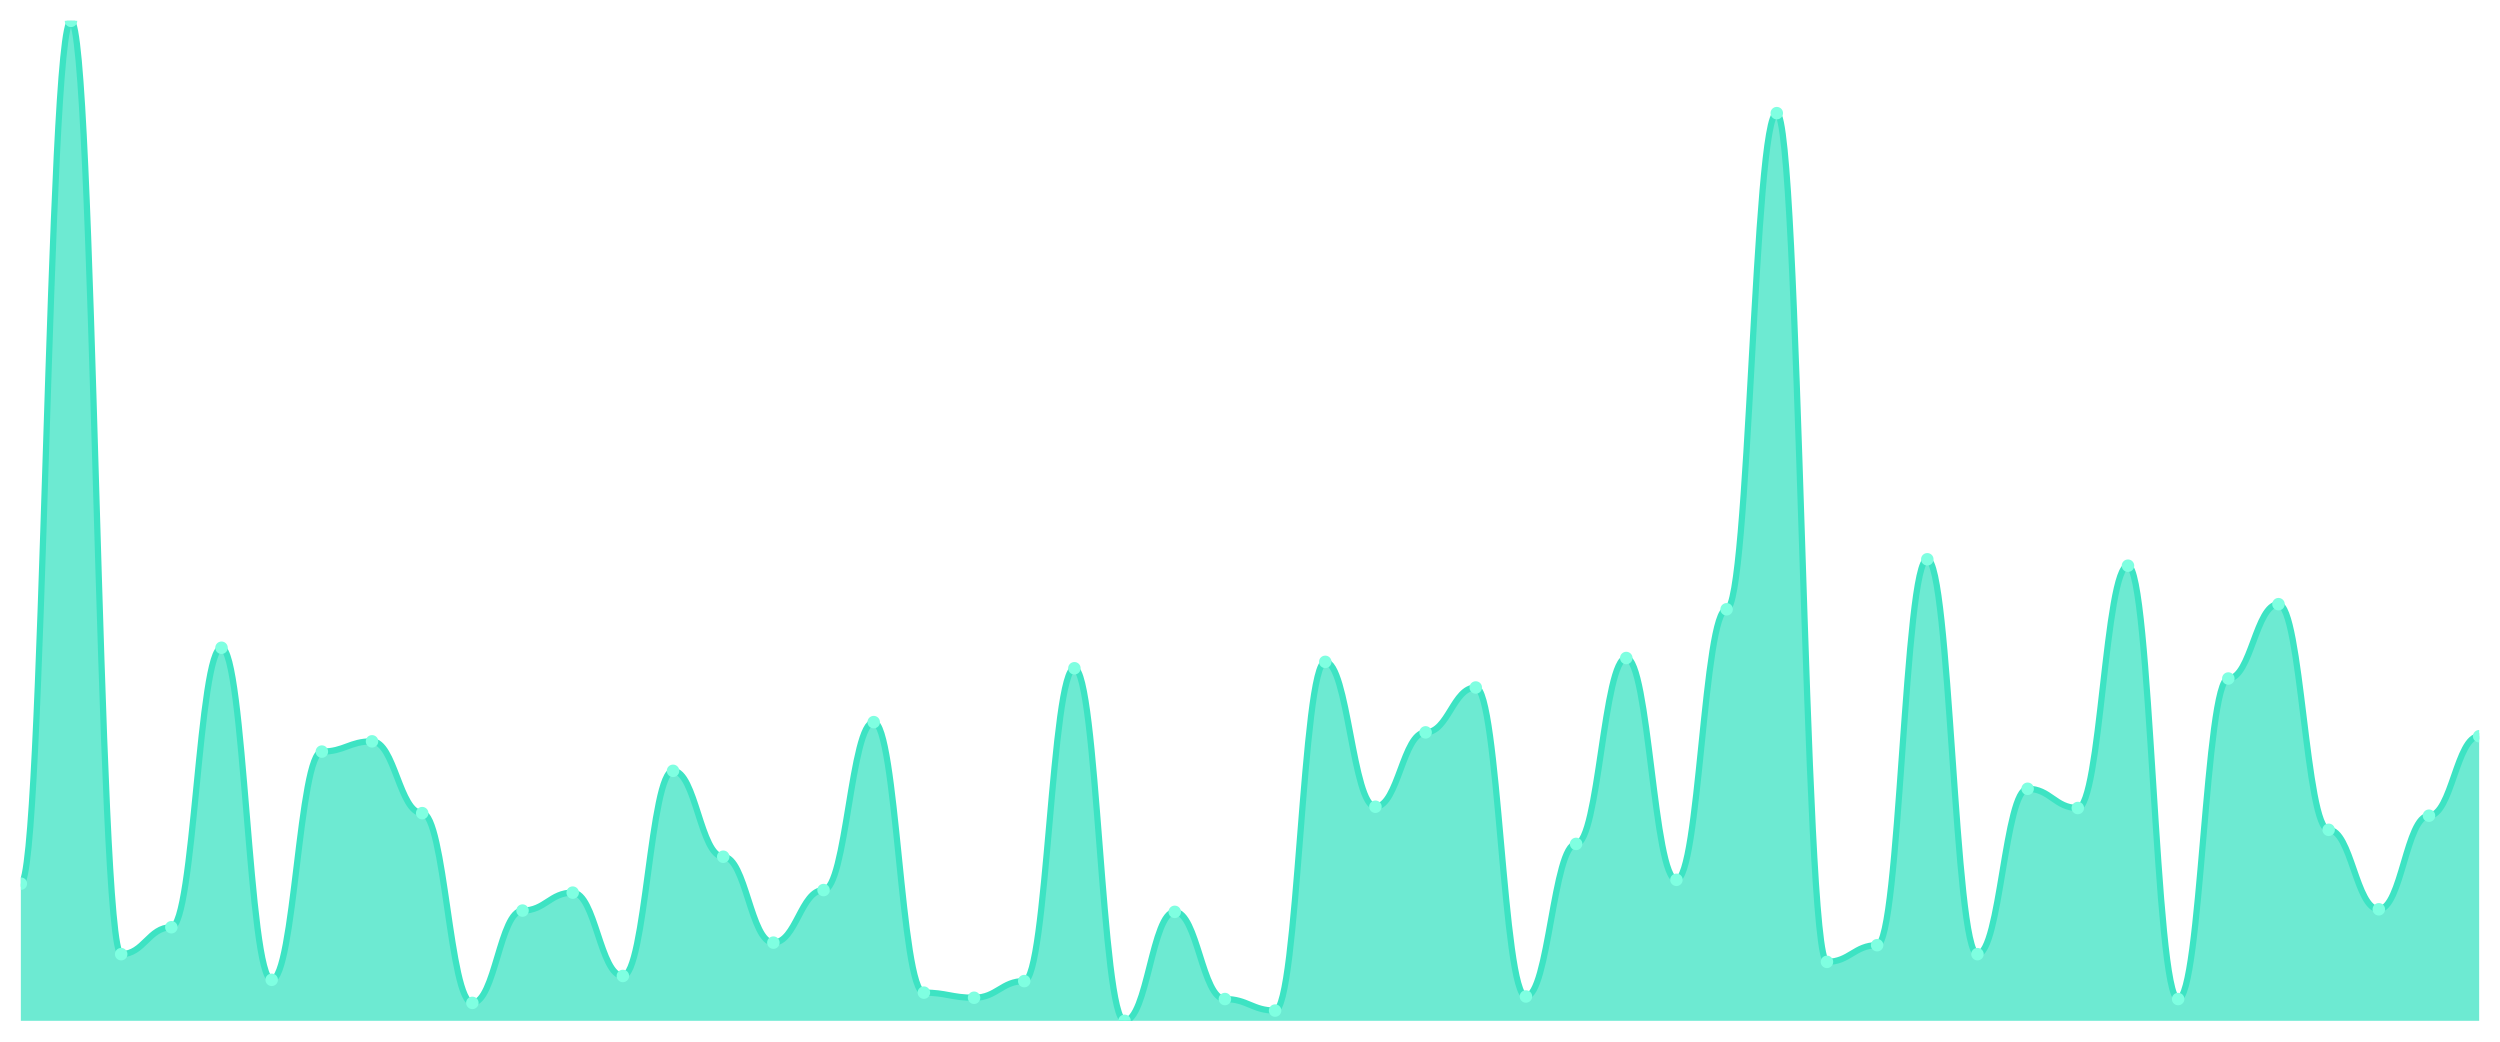
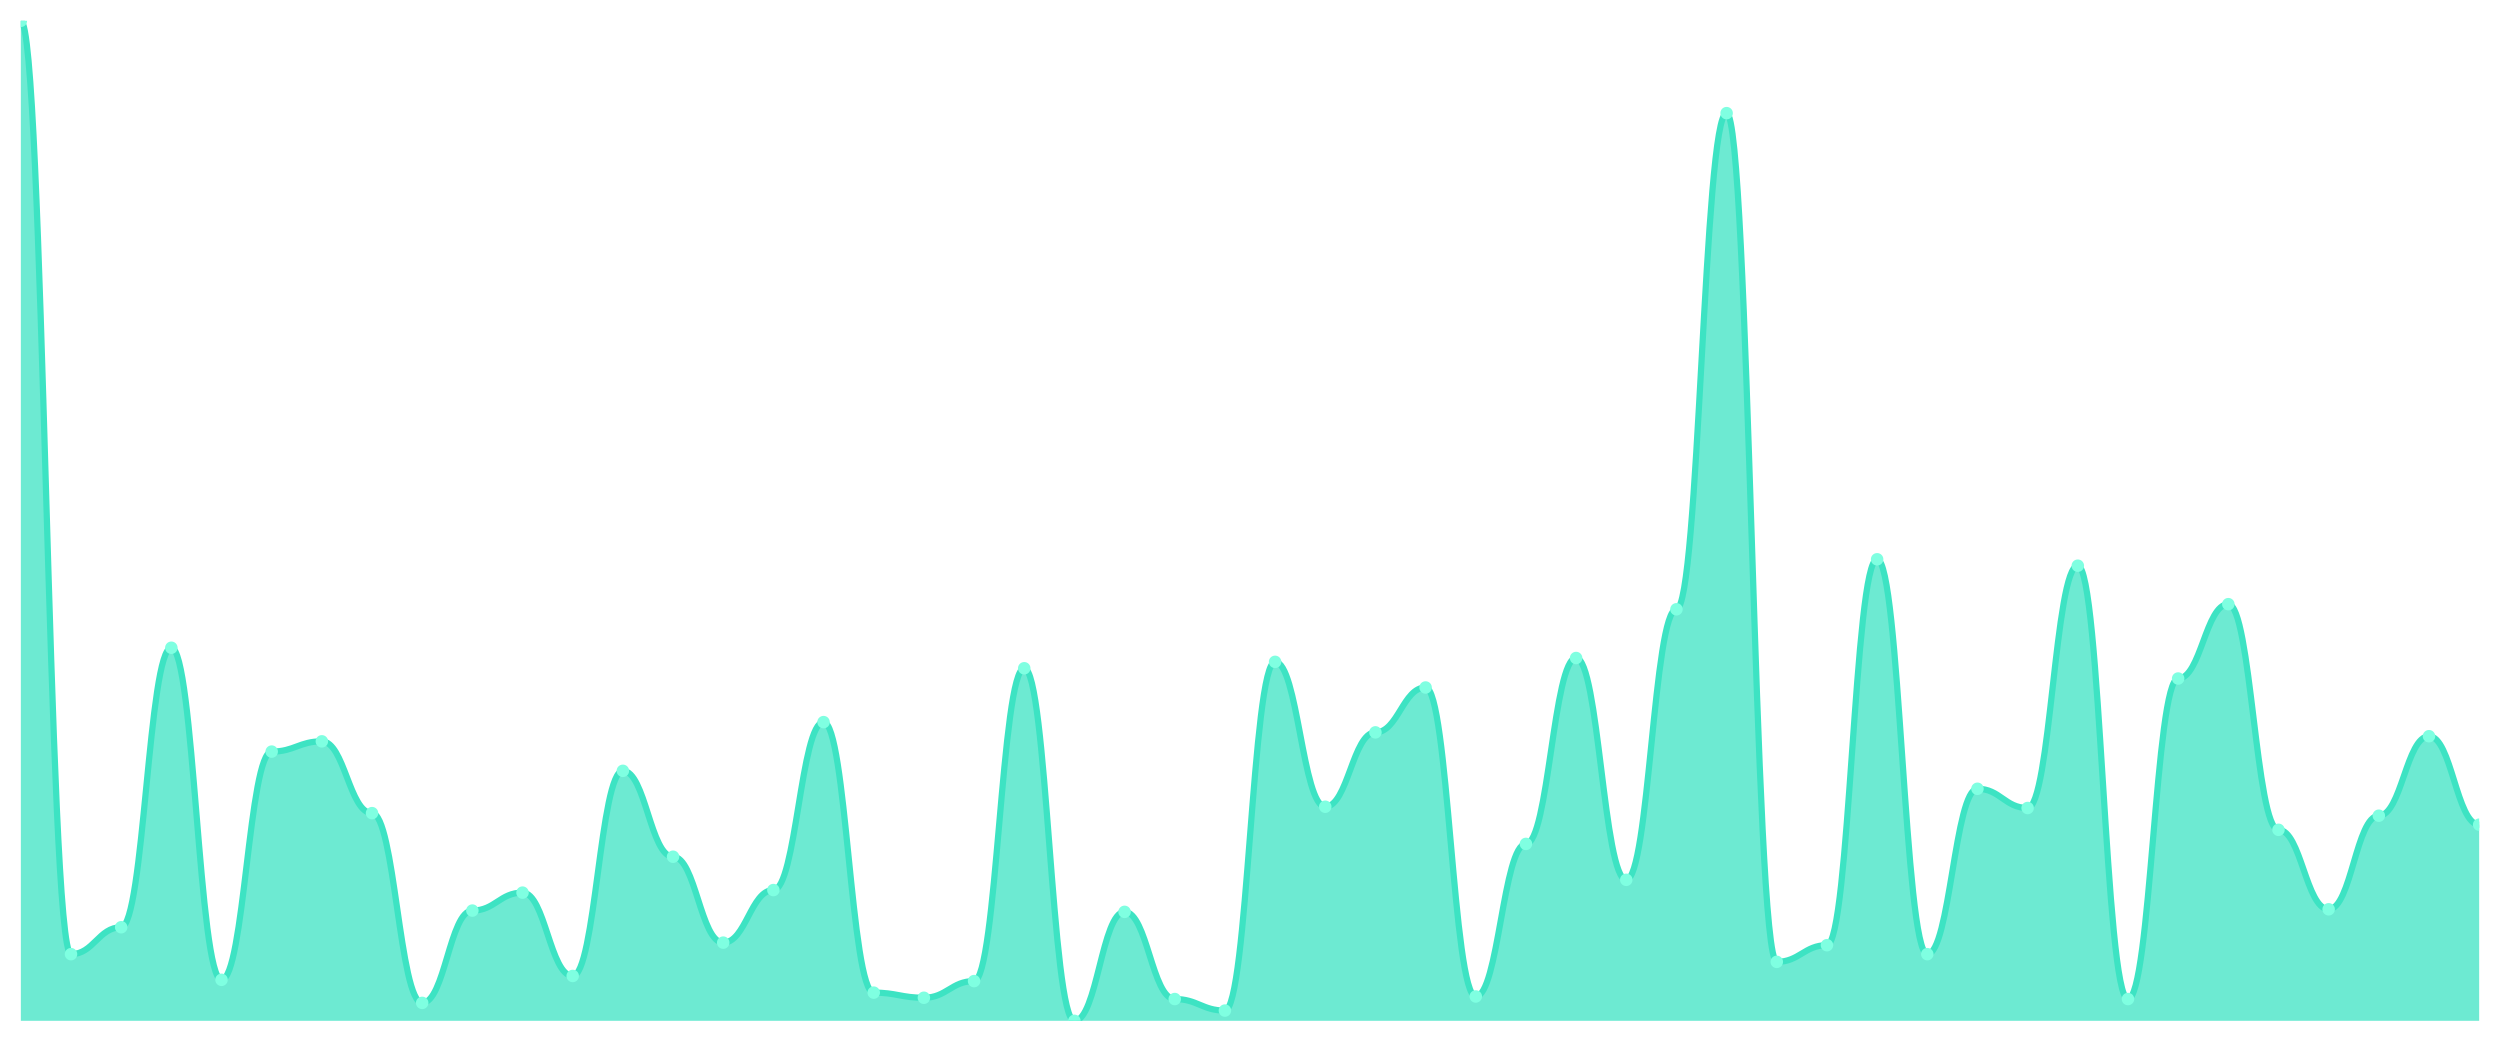
<svg xmlns="http://www.w3.org/2000/svg" viewBox="0 0 1200 500" width="1200" height="500">
  <defs>
    <clipPath id="c">
      <rect x="10" y="10" width="1180" height="480" />
    </clipPath>
  </defs>
  <rect width="1200" height="500" fill="none" />
  <g clip-path="url(#c)">
-     <path d="M 10,490 L 10,424.154 C 20.837,424.154 23.245,10 34.082,10 C 44.918,10 47.327,458 58.163,458 C 69,458 71.408,445.077 82.245,445.077 C 93.082,445.077 95.49,310.923 106.327,310.923 C 117.163,310.923 119.571,470.308 130.408,470.308 C 141.245,470.308 143.653,360.769 154.49,360.769 C 165.327,360.769 167.735,355.846 178.571,355.846 C 189.408,355.846 191.816,390.308 202.653,390.308 C 213.49,390.308 215.898,481.385 226.735,481.385 C 237.571,481.385 239.98,437.077 250.816,437.077 C 261.653,437.077 264.061,428.462 274.898,428.462 C 285.735,428.462 288.143,468.462 298.98,468.462 C 309.816,468.462 312.224,370 323.061,370 C 333.898,370 336.306,411.231 347.143,411.231 C 357.98,411.231 360.388,452.462 371.224,452.462 C 382.061,452.462 384.469,427.231 395.306,427.231 C 406.143,427.231 408.551,346.615 419.388,346.615 C 430.224,346.615 432.633,476.462 443.469,476.462 C 454.306,476.462 456.714,478.923 467.551,478.923 C 478.388,478.923 480.796,470.923 491.633,470.923 C 502.469,470.923 504.878,320.769 515.714,320.769 C 526.551,320.769 528.959,490 539.796,490 C 550.633,490 553.041,437.692 563.878,437.692 C 574.714,437.692 577.122,479.538 587.959,479.538 C 598.796,479.538 601.204,485.077 612.041,485.077 C 622.878,485.077 625.286,317.692 636.122,317.692 C 646.959,317.692 649.367,387.231 660.204,387.231 C 671.041,387.231 673.449,351.538 684.286,351.538 C 695.122,351.538 697.531,330 708.367,330 C 719.204,330 721.612,478.308 732.449,478.308 C 743.286,478.308 745.694,405.077 756.531,405.077 C 767.367,405.077 769.776,315.846 780.612,315.846 C 791.449,315.846 793.857,422.308 804.694,422.308 C 815.531,422.308 817.939,292.462 828.776,292.462 C 839.612,292.462 842.02,54.308 852.857,54.308 C 863.694,54.308 866.102,461.692 876.939,461.692 C 887.776,461.692 890.184,453.692 901.02,453.692 C 911.857,453.692 914.265,268.462 925.102,268.462 C 935.939,268.462 938.347,458 949.184,458 C 960.02,458 962.429,378.615 973.265,378.615 C 984.102,378.615 986.51,387.846 997.347,387.846 C 1008.184,387.846 1010.592,271.538 1021.429,271.538 C 1032.265,271.538 1034.673,479.538 1045.51,479.538 C 1056.347,479.538 1058.755,325.692 1069.592,325.692 C 1080.429,325.692 1082.837,290 1093.673,290 C 1104.51,290 1106.918,398.308 1117.755,398.308 C 1128.592,398.308 1131,436.462 1141.837,436.462 C 1152.673,436.462 1155.082,391.538 1165.918,391.538 C 1176.755,391.538 1179.163,353.385 1190,353.385 L 1190,490 Z" fill="rgba(61,227,195,0.75)" />
-     <path d="M 10,424.154 C 20.837,424.154 23.245,10 34.082,10 C 44.918,10 47.327,458 58.163,458 C 69,458 71.408,445.077 82.245,445.077 C 93.082,445.077 95.49,310.923 106.327,310.923 C 117.163,310.923 119.571,470.308 130.408,470.308 C 141.245,470.308 143.653,360.769 154.49,360.769 C 165.327,360.769 167.735,355.846 178.571,355.846 C 189.408,355.846 191.816,390.308 202.653,390.308 C 213.49,390.308 215.898,481.385 226.735,481.385 C 237.571,481.385 239.98,437.077 250.816,437.077 C 261.653,437.077 264.061,428.462 274.898,428.462 C 285.735,428.462 288.143,468.462 298.98,468.462 C 309.816,468.462 312.224,370 323.061,370 C 333.898,370 336.306,411.231 347.143,411.231 C 357.98,411.231 360.388,452.462 371.224,452.462 C 382.061,452.462 384.469,427.231 395.306,427.231 C 406.143,427.231 408.551,346.615 419.388,346.615 C 430.224,346.615 432.633,476.462 443.469,476.462 C 454.306,476.462 456.714,478.923 467.551,478.923 C 478.388,478.923 480.796,470.923 491.633,470.923 C 502.469,470.923 504.878,320.769 515.714,320.769 C 526.551,320.769 528.959,490 539.796,490 C 550.633,490 553.041,437.692 563.878,437.692 C 574.714,437.692 577.122,479.538 587.959,479.538 C 598.796,479.538 601.204,485.077 612.041,485.077 C 622.878,485.077 625.286,317.692 636.122,317.692 C 646.959,317.692 649.367,387.231 660.204,387.231 C 671.041,387.231 673.449,351.538 684.286,351.538 C 695.122,351.538 697.531,330 708.367,330 C 719.204,330 721.612,478.308 732.449,478.308 C 743.286,478.308 745.694,405.077 756.531,405.077 C 767.367,405.077 769.776,315.846 780.612,315.846 C 791.449,315.846 793.857,422.308 804.694,422.308 C 815.531,422.308 817.939,292.462 828.776,292.462 C 839.612,292.462 842.02,54.308 852.857,54.308 C 863.694,54.308 866.102,461.692 876.939,461.692 C 887.776,461.692 890.184,453.692 901.02,453.692 C 911.857,453.692 914.265,268.462 925.102,268.462 C 935.939,268.462 938.347,458 949.184,458 C 960.02,458 962.429,378.615 973.265,378.615 C 984.102,378.615 986.51,387.846 997.347,387.846 C 1008.184,387.846 1010.592,271.538 1021.429,271.538 C 1032.265,271.538 1034.673,479.538 1045.51,479.538 C 1056.347,479.538 1058.755,325.692 1069.592,325.692 C 1080.429,325.692 1082.837,290 1093.673,290 C 1104.51,290 1106.918,398.308 1117.755,398.308 C 1128.592,398.308 1131,436.462 1141.837,436.462 C 1152.673,436.462 1155.082,391.538 1165.918,391.538 C 1176.755,391.538 1179.163,353.385 1190,353.385" fill="none" stroke="#3de3c3" stroke-width="3" stroke-linecap="round" stroke-linejoin="round" />
-     <circle cx="10" cy="424.154" r="3" fill="#7fffe1" />
-     <circle cx="34.082" cy="10" r="3" fill="#7fffe1" />
-     <circle cx="58.163" cy="458" r="3" fill="#7fffe1" />
-     <circle cx="82.245" cy="445.077" r="3" fill="#7fffe1" />
-     <circle cx="106.327" cy="310.923" r="3" fill="#7fffe1" />
-     <circle cx="130.408" cy="470.308" r="3" fill="#7fffe1" />
-     <circle cx="154.49" cy="360.769" r="3" fill="#7fffe1" />
-     <circle cx="178.571" cy="355.846" r="3" fill="#7fffe1" />
-     <circle cx="202.653" cy="390.308" r="3" fill="#7fffe1" />
-     <circle cx="226.735" cy="481.385" r="3" fill="#7fffe1" />
-     <circle cx="250.816" cy="437.077" r="3" fill="#7fffe1" />
-     <circle cx="274.898" cy="428.462" r="3" fill="#7fffe1" />
-     <circle cx="298.98" cy="468.462" r="3" fill="#7fffe1" />
-     <circle cx="323.061" cy="370" r="3" fill="#7fffe1" />
-     <circle cx="347.143" cy="411.231" r="3" fill="#7fffe1" />
-     <circle cx="371.224" cy="452.462" r="3" fill="#7fffe1" />
-     <circle cx="395.306" cy="427.231" r="3" fill="#7fffe1" />
-     <circle cx="419.388" cy="346.615" r="3" fill="#7fffe1" />
-     <circle cx="443.469" cy="476.462" r="3" fill="#7fffe1" />
-     <circle cx="467.551" cy="478.923" r="3" fill="#7fffe1" />
-     <circle cx="491.633" cy="470.923" r="3" fill="#7fffe1" />
-     <circle cx="515.714" cy="320.769" r="3" fill="#7fffe1" />
-     <circle cx="539.796" cy="490" r="3" fill="#7fffe1" />
-     <circle cx="563.878" cy="437.692" r="3" fill="#7fffe1" />
-     <circle cx="587.959" cy="479.538" r="3" fill="#7fffe1" />
-     <circle cx="612.041" cy="485.077" r="3" fill="#7fffe1" />
-     <circle cx="636.122" cy="317.692" r="3" fill="#7fffe1" />
-     <circle cx="660.204" cy="387.231" r="3" fill="#7fffe1" />
-     <circle cx="684.286" cy="351.538" r="3" fill="#7fffe1" />
-     <circle cx="708.367" cy="330" r="3" fill="#7fffe1" />
-     <circle cx="732.449" cy="478.308" r="3" fill="#7fffe1" />
-     <circle cx="756.531" cy="405.077" r="3" fill="#7fffe1" />
-     <circle cx="780.612" cy="315.846" r="3" fill="#7fffe1" />
-     <circle cx="804.694" cy="422.308" r="3" fill="#7fffe1" />
-     <circle cx="828.776" cy="292.462" r="3" fill="#7fffe1" />
-     <circle cx="852.857" cy="54.308" r="3" fill="#7fffe1" />
-     <circle cx="876.939" cy="461.692" r="3" fill="#7fffe1" />
-     <circle cx="901.02" cy="453.692" r="3" fill="#7fffe1" />
-     <circle cx="925.102" cy="268.462" r="3" fill="#7fffe1" />
-     <circle cx="949.184" cy="458" r="3" fill="#7fffe1" />
-     <circle cx="973.265" cy="378.615" r="3" fill="#7fffe1" />
-     <circle cx="997.347" cy="387.846" r="3" fill="#7fffe1" />
-     <circle cx="1021.429" cy="271.538" r="3" fill="#7fffe1" />
-     <circle cx="1045.51" cy="479.538" r="3" fill="#7fffe1" />
-     <circle cx="1069.592" cy="325.692" r="3" fill="#7fffe1" />
-     <circle cx="1093.673" cy="290" r="3" fill="#7fffe1" />
-     <circle cx="1117.755" cy="398.308" r="3" fill="#7fffe1" />
-     <circle cx="1141.837" cy="436.462" r="3" fill="#7fffe1" />
-     <circle cx="1165.918" cy="391.538" r="3" fill="#7fffe1" />
-     <circle cx="1190" cy="353.385" r="3" fill="#7fffe1" />
+     <path d="M 10,490 L 10,10 C 20.837,10 23.245,458 34.082,458 C 44.918,458 47.327,445.077 58.163,445.077 C 69,445.077 71.408,310.923 82.245,310.923 C 93.082,310.923 95.49,470.308 106.327,470.308 C 117.163,470.308 119.571,360.769 130.408,360.769 C 141.245,360.769 143.653,355.846 154.49,355.846 C 165.327,355.846 167.735,390.308 178.571,390.308 C 189.408,390.308 191.816,481.385 202.653,481.385 C 213.49,481.385 215.898,437.077 226.735,437.077 C 237.571,437.077 239.98,428.462 250.816,428.462 C 261.653,428.462 264.061,468.462 274.898,468.462 C 285.735,468.462 288.143,370 298.98,370 C 309.816,370 312.224,411.231 323.061,411.231 C 333.898,411.231 336.306,452.462 347.143,452.462 C 357.98,452.462 360.388,427.231 371.224,427.231 C 382.061,427.231 384.469,346.615 395.306,346.615 C 406.143,346.615 408.551,476.462 419.388,476.462 C 430.224,476.462 432.633,478.923 443.469,478.923 C 454.306,478.923 456.714,470.923 467.551,470.923 C 478.388,470.923 480.796,320.769 491.633,320.769 C 502.469,320.769 504.878,490 515.714,490 C 526.551,490 528.959,437.692 539.796,437.692 C 550.633,437.692 553.041,479.538 563.878,479.538 C 574.714,479.538 577.122,485.077 587.959,485.077 C 598.796,485.077 601.204,317.692 612.041,317.692 C 622.878,317.692 625.286,387.231 636.122,387.231 C 646.959,387.231 649.367,351.538 660.204,351.538 C 671.041,351.538 673.449,330 684.286,330 C 695.122,330 697.531,478.308 708.367,478.308 C 719.204,478.308 721.612,405.077 732.449,405.077 C 743.286,405.077 745.694,315.846 756.531,315.846 C 767.367,315.846 769.776,422.308 780.612,422.308 C 791.449,422.308 793.857,292.462 804.694,292.462 C 815.531,292.462 817.939,54.308 828.776,54.308 C 839.612,54.308 842.02,461.692 852.857,461.692 C 863.694,461.692 866.102,453.692 876.939,453.692 C 887.776,453.692 890.184,268.462 901.02,268.462 C 911.857,268.462 914.265,458 925.102,458 C 935.939,458 938.347,378.615 949.184,378.615 C 960.02,378.615 962.429,387.846 973.265,387.846 C 984.102,387.846 986.51,271.538 997.347,271.538 C 1008.184,271.538 1010.592,479.538 1021.429,479.538 C 1032.265,479.538 1034.673,325.692 1045.51,325.692 C 1056.347,325.692 1058.755,290 1069.592,290 C 1080.429,290 1082.837,398.308 1093.673,398.308 C 1104.51,398.308 1106.918,436.462 1117.755,436.462 C 1128.592,436.462 1131,391.538 1141.837,391.538 C 1152.673,391.538 1155.082,353.385 1165.918,353.385 C 1176.755,353.385 1179.163,395.846 1190,395.846 L 1190,490 Z" fill="rgba(61,227,195,0.75)" />
+     <path d="M 10,10 C 20.837,10 23.245,458 34.082,458 C 44.918,458 47.327,445.077 58.163,445.077 C 69,445.077 71.408,310.923 82.245,310.923 C 93.082,310.923 95.49,470.308 106.327,470.308 C 117.163,470.308 119.571,360.769 130.408,360.769 C 141.245,360.769 143.653,355.846 154.49,355.846 C 165.327,355.846 167.735,390.308 178.571,390.308 C 189.408,390.308 191.816,481.385 202.653,481.385 C 213.49,481.385 215.898,437.077 226.735,437.077 C 237.571,437.077 239.98,428.462 250.816,428.462 C 261.653,428.462 264.061,468.462 274.898,468.462 C 285.735,468.462 288.143,370 298.98,370 C 309.816,370 312.224,411.231 323.061,411.231 C 333.898,411.231 336.306,452.462 347.143,452.462 C 357.98,452.462 360.388,427.231 371.224,427.231 C 382.061,427.231 384.469,346.615 395.306,346.615 C 406.143,346.615 408.551,476.462 419.388,476.462 C 430.224,476.462 432.633,478.923 443.469,478.923 C 454.306,478.923 456.714,470.923 467.551,470.923 C 478.388,470.923 480.796,320.769 491.633,320.769 C 502.469,320.769 504.878,490 515.714,490 C 526.551,490 528.959,437.692 539.796,437.692 C 550.633,437.692 553.041,479.538 563.878,479.538 C 574.714,479.538 577.122,485.077 587.959,485.077 C 598.796,485.077 601.204,317.692 612.041,317.692 C 622.878,317.692 625.286,387.231 636.122,387.231 C 646.959,387.231 649.367,351.538 660.204,351.538 C 671.041,351.538 673.449,330 684.286,330 C 695.122,330 697.531,478.308 708.367,478.308 C 719.204,478.308 721.612,405.077 732.449,405.077 C 743.286,405.077 745.694,315.846 756.531,315.846 C 767.367,315.846 769.776,422.308 780.612,422.308 C 791.449,422.308 793.857,292.462 804.694,292.462 C 815.531,292.462 817.939,54.308 828.776,54.308 C 839.612,54.308 842.02,461.692 852.857,461.692 C 863.694,461.692 866.102,453.692 876.939,453.692 C 887.776,453.692 890.184,268.462 901.02,268.462 C 911.857,268.462 914.265,458 925.102,458 C 935.939,458 938.347,378.615 949.184,378.615 C 960.02,378.615 962.429,387.846 973.265,387.846 C 984.102,387.846 986.51,271.538 997.347,271.538 C 1008.184,271.538 1010.592,479.538 1021.429,479.538 C 1032.265,479.538 1034.673,325.692 1045.51,325.692 C 1056.347,325.692 1058.755,290 1069.592,290 C 1080.429,290 1082.837,398.308 1093.673,398.308 C 1104.51,398.308 1106.918,436.462 1117.755,436.462 C 1128.592,436.462 1131,391.538 1141.837,391.538 C 1152.673,391.538 1155.082,353.385 1165.918,353.385 C 1176.755,353.385 1179.163,395.846 1190,395.846" fill="none" stroke="#3de3c3" stroke-width="3" stroke-linecap="round" stroke-linejoin="round" />
+     <circle cx="10" cy="10" r="3" fill="#7fffe1" />
+     <circle cx="34.082" cy="458" r="3" fill="#7fffe1" />
+     <circle cx="58.163" cy="445.077" r="3" fill="#7fffe1" />
+     <circle cx="82.245" cy="310.923" r="3" fill="#7fffe1" />
+     <circle cx="106.327" cy="470.308" r="3" fill="#7fffe1" />
+     <circle cx="130.408" cy="360.769" r="3" fill="#7fffe1" />
+     <circle cx="154.49" cy="355.846" r="3" fill="#7fffe1" />
+     <circle cx="178.571" cy="390.308" r="3" fill="#7fffe1" />
+     <circle cx="202.653" cy="481.385" r="3" fill="#7fffe1" />
+     <circle cx="226.735" cy="437.077" r="3" fill="#7fffe1" />
+     <circle cx="250.816" cy="428.462" r="3" fill="#7fffe1" />
+     <circle cx="274.898" cy="468.462" r="3" fill="#7fffe1" />
+     <circle cx="298.98" cy="370" r="3" fill="#7fffe1" />
+     <circle cx="323.061" cy="411.231" r="3" fill="#7fffe1" />
+     <circle cx="347.143" cy="452.462" r="3" fill="#7fffe1" />
+     <circle cx="371.224" cy="427.231" r="3" fill="#7fffe1" />
+     <circle cx="395.306" cy="346.615" r="3" fill="#7fffe1" />
+     <circle cx="419.388" cy="476.462" r="3" fill="#7fffe1" />
+     <circle cx="443.469" cy="478.923" r="3" fill="#7fffe1" />
+     <circle cx="467.551" cy="470.923" r="3" fill="#7fffe1" />
+     <circle cx="491.633" cy="320.769" r="3" fill="#7fffe1" />
+     <circle cx="515.714" cy="490" r="3" fill="#7fffe1" />
+     <circle cx="539.796" cy="437.692" r="3" fill="#7fffe1" />
+     <circle cx="563.878" cy="479.538" r="3" fill="#7fffe1" />
+     <circle cx="587.959" cy="485.077" r="3" fill="#7fffe1" />
+     <circle cx="612.041" cy="317.692" r="3" fill="#7fffe1" />
+     <circle cx="636.122" cy="387.231" r="3" fill="#7fffe1" />
+     <circle cx="660.204" cy="351.538" r="3" fill="#7fffe1" />
+     <circle cx="684.286" cy="330" r="3" fill="#7fffe1" />
+     <circle cx="708.367" cy="478.308" r="3" fill="#7fffe1" />
+     <circle cx="732.449" cy="405.077" r="3" fill="#7fffe1" />
+     <circle cx="756.531" cy="315.846" r="3" fill="#7fffe1" />
+     <circle cx="780.612" cy="422.308" r="3" fill="#7fffe1" />
+     <circle cx="804.694" cy="292.462" r="3" fill="#7fffe1" />
+     <circle cx="828.776" cy="54.308" r="3" fill="#7fffe1" />
+     <circle cx="852.857" cy="461.692" r="3" fill="#7fffe1" />
+     <circle cx="876.939" cy="453.692" r="3" fill="#7fffe1" />
+     <circle cx="901.02" cy="268.462" r="3" fill="#7fffe1" />
+     <circle cx="925.102" cy="458" r="3" fill="#7fffe1" />
+     <circle cx="949.184" cy="378.615" r="3" fill="#7fffe1" />
+     <circle cx="973.265" cy="387.846" r="3" fill="#7fffe1" />
+     <circle cx="997.347" cy="271.538" r="3" fill="#7fffe1" />
+     <circle cx="1021.429" cy="479.538" r="3" fill="#7fffe1" />
+     <circle cx="1045.51" cy="325.692" r="3" fill="#7fffe1" />
+     <circle cx="1069.592" cy="290" r="3" fill="#7fffe1" />
+     <circle cx="1093.673" cy="398.308" r="3" fill="#7fffe1" />
+     <circle cx="1117.755" cy="436.462" r="3" fill="#7fffe1" />
+     <circle cx="1141.837" cy="391.538" r="3" fill="#7fffe1" />
+     <circle cx="1165.918" cy="353.385" r="3" fill="#7fffe1" />
+     <circle cx="1190" cy="395.846" r="3" fill="#7fffe1" />
  </g>
</svg>
